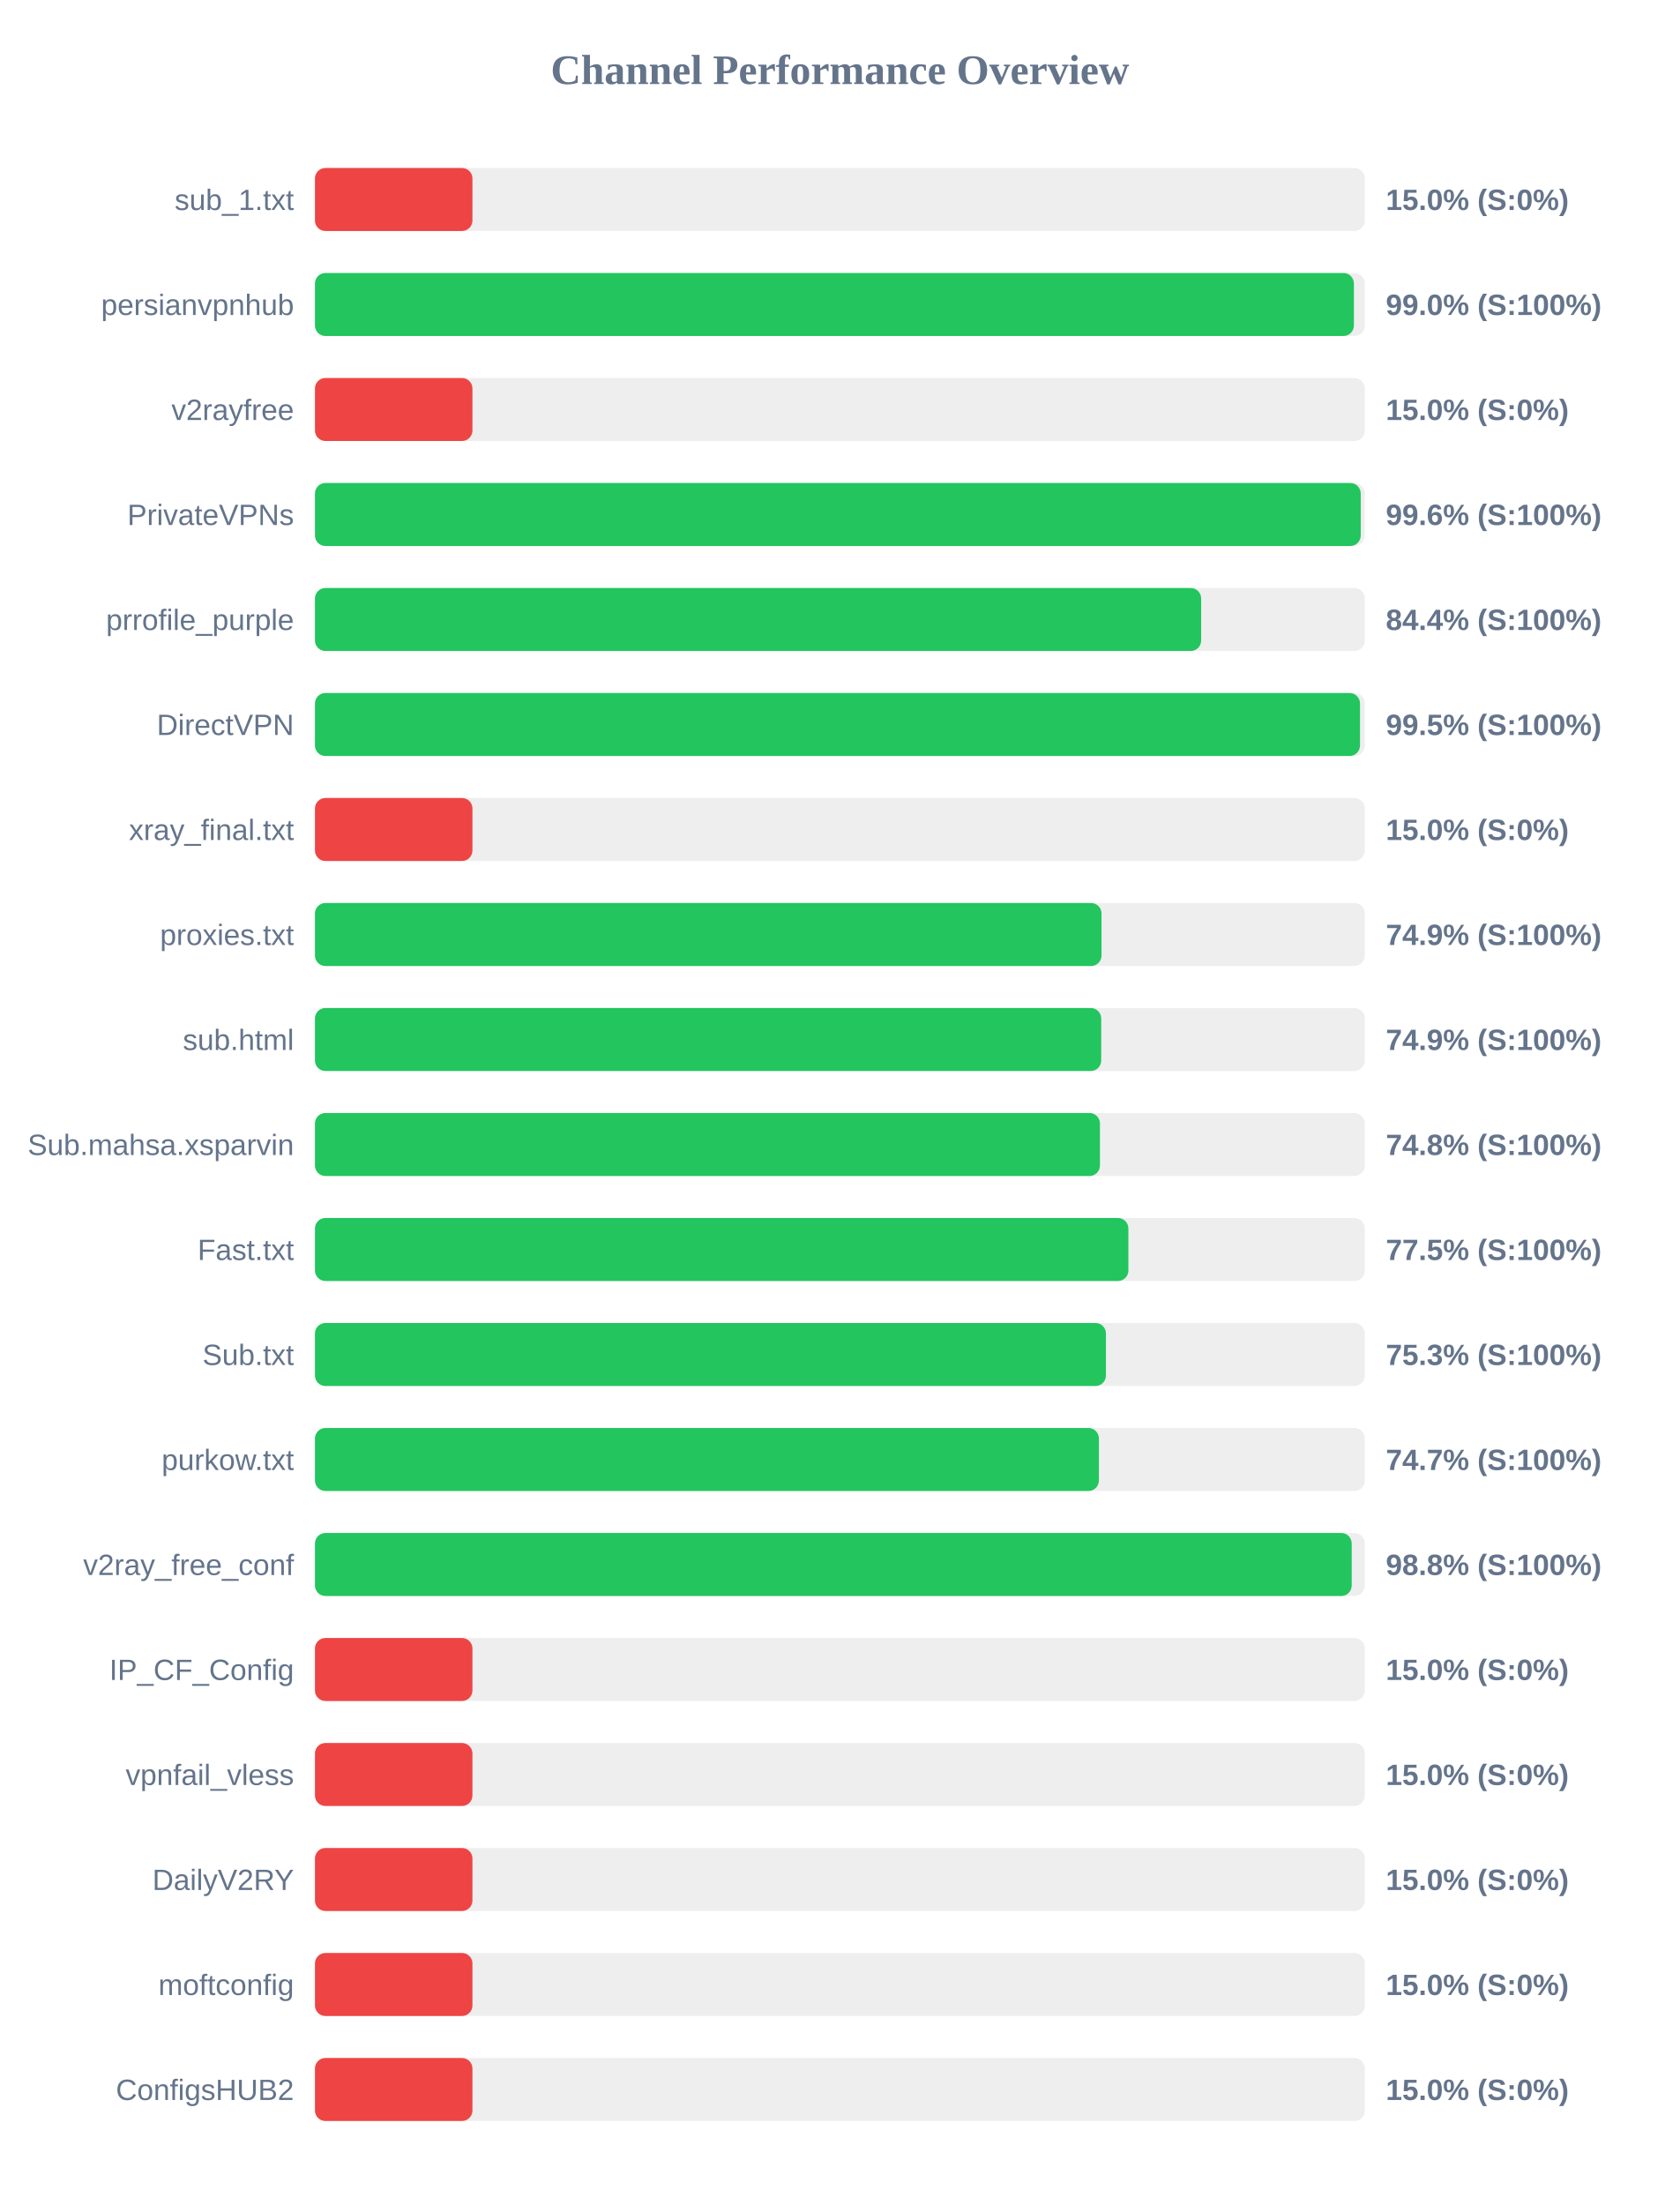
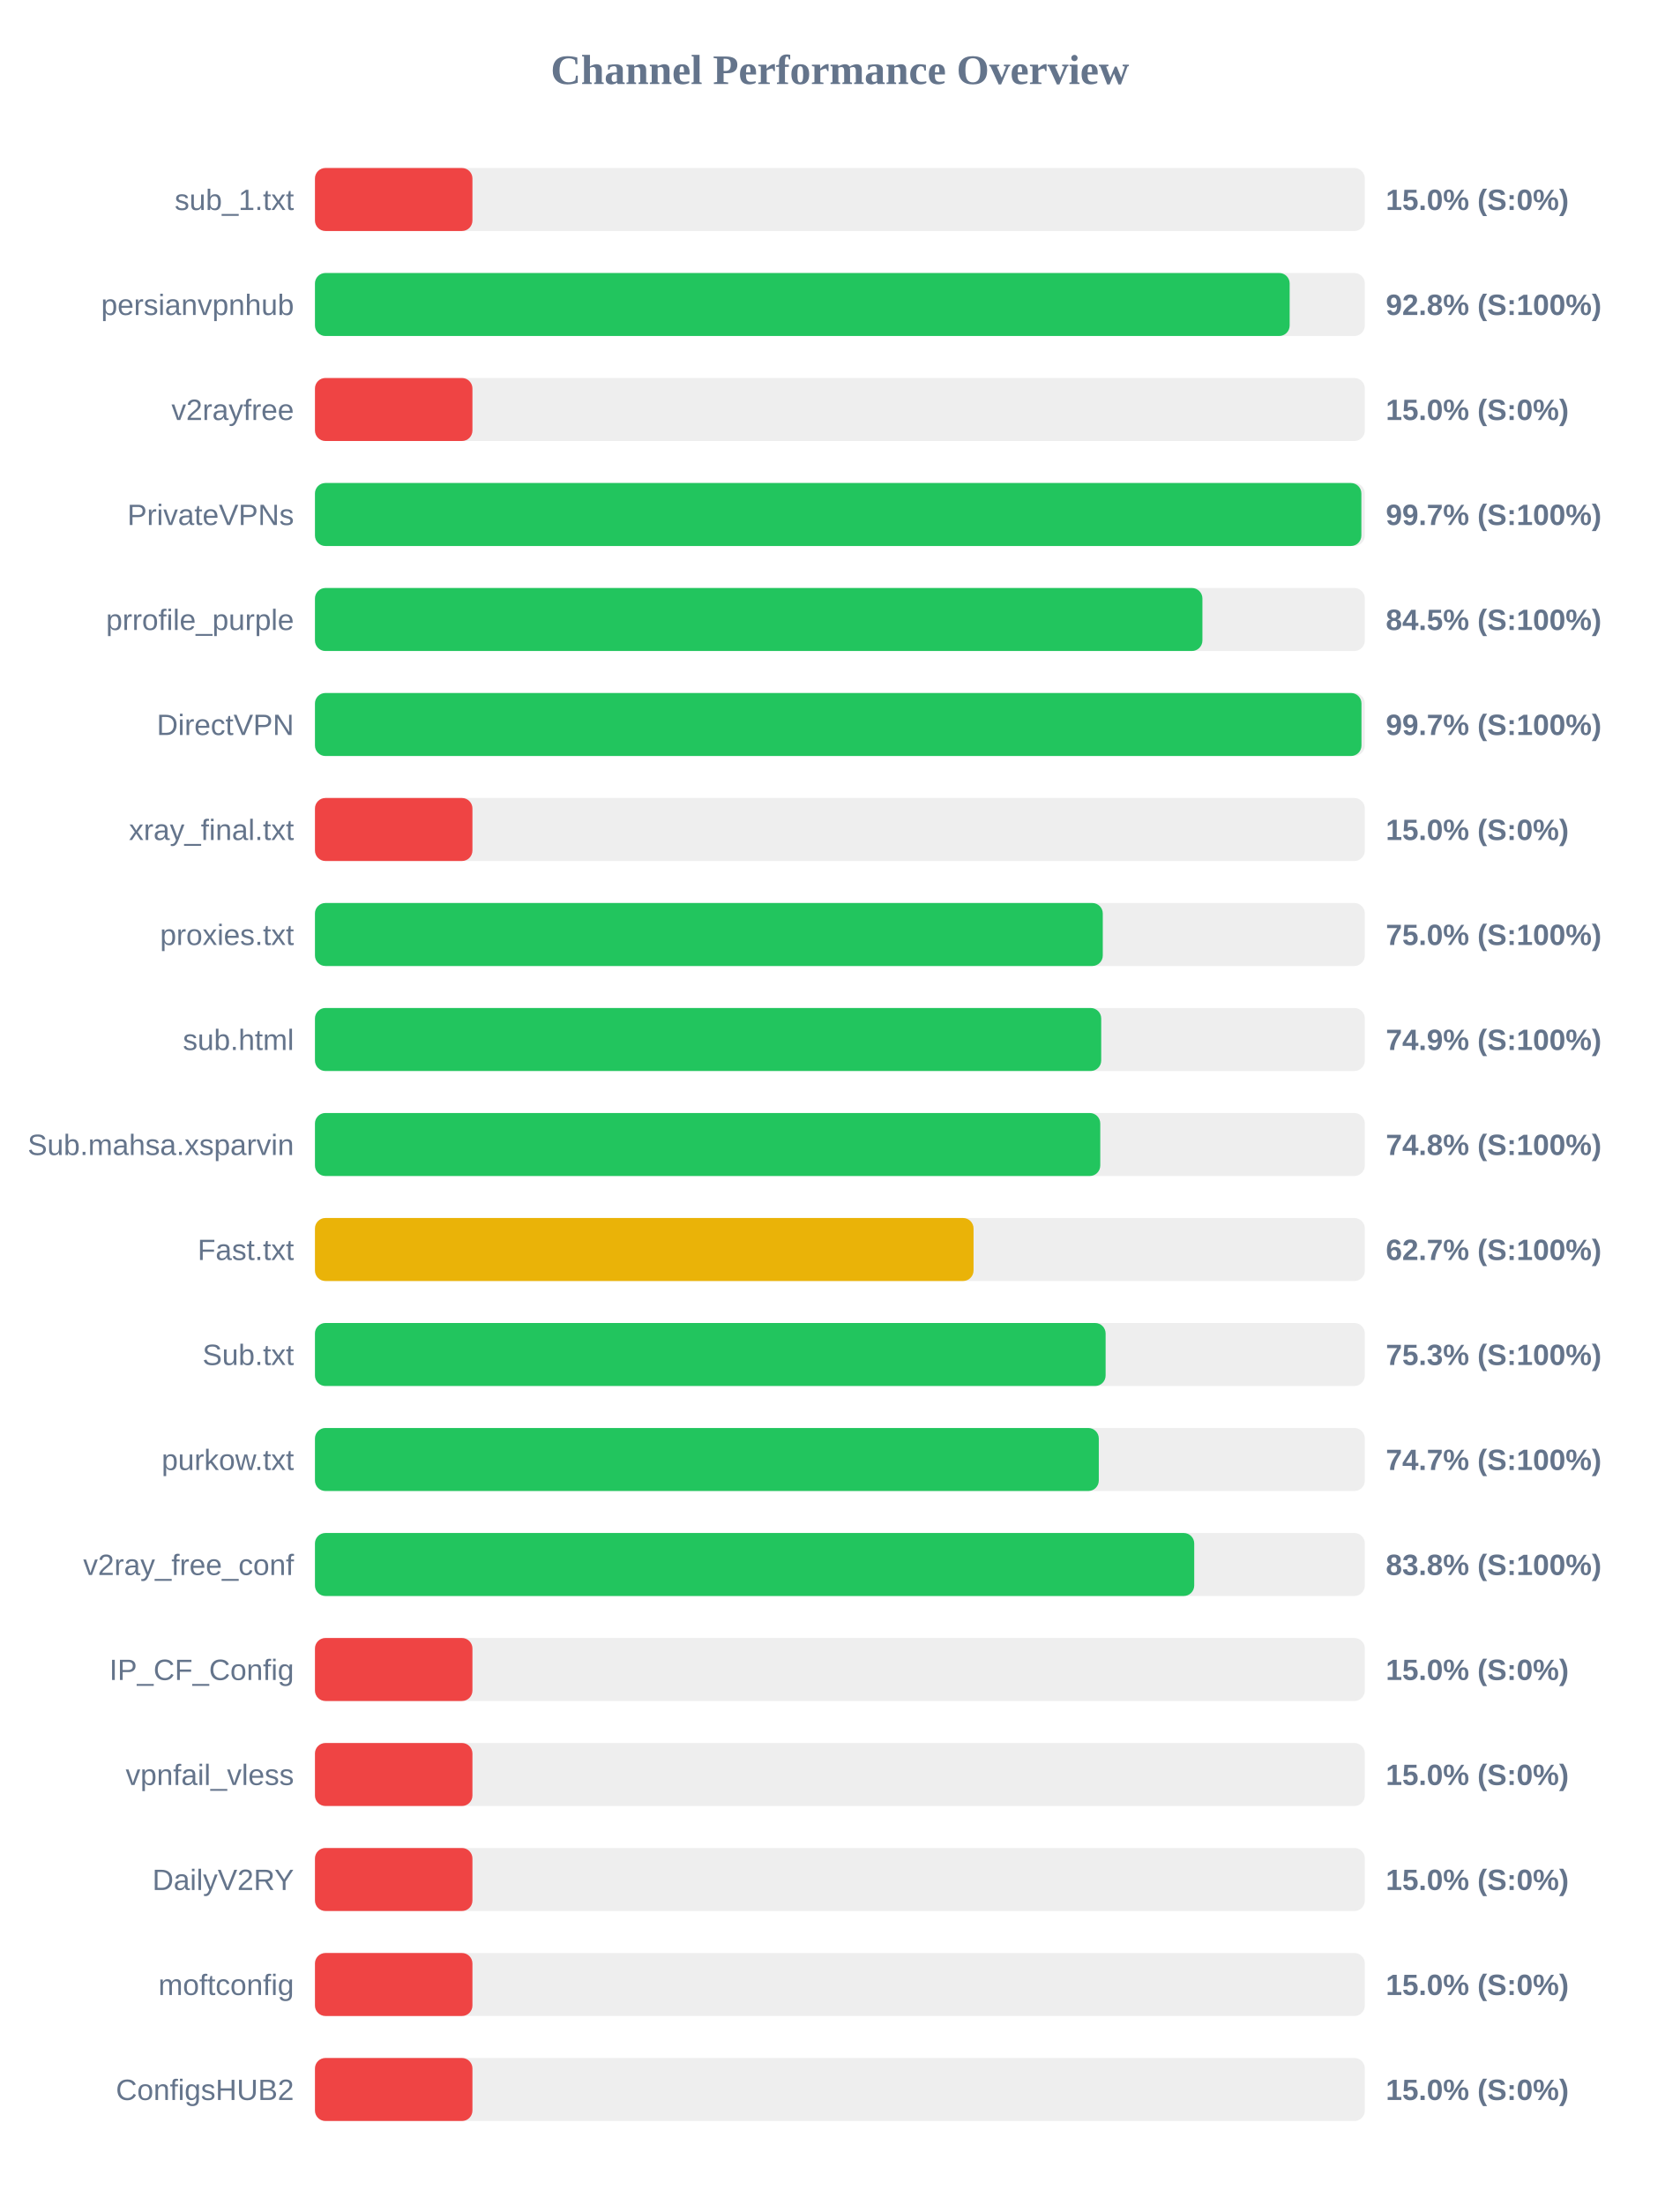
<svg xmlns="http://www.w3.org/2000/svg" width="800" height="1050" version="1.1">
  <style>
        .row { font: 14px Arial; fill: #64748b; }
        .score { font: bold 14px Arial; fill: #64748b; }
    </style>
  <text x="400" y="40" text-anchor="middle" font-size="20px" font-weight="bold" fill="#64748b">Channel Performance Overview</text>
  <rect x="150" y="80" width="500" height="30" fill="#eee" rx="5" />
  <rect x="150" y="80" width="75.0" height="30" fill="#ef4444" rx="5" />
  <text x="140" y="100" text-anchor="end" class="row">sub_1.txt</text>
  <text x="660" y="100" text-anchor="start" class="score">15.0% (S:0%)</text>
  <rect x="150" y="130" width="500" height="30" fill="#eee" rx="5" />
-   <rect x="150" y="130" width="494.8" height="30" fill="#22c55e" rx="5" />
+   <rect x="150" y="130" width="464.2" height="30" fill="#22c55e" rx="5" />
  <text x="140" y="150" text-anchor="end" class="row">persianvpnhub</text>
-   <text x="660" y="150" text-anchor="start" class="score">99.0% (S:100%)</text>
+   <text x="660" y="150" text-anchor="start" class="score">92.8% (S:100%)</text>
  <rect x="150" y="180" width="500" height="30" fill="#eee" rx="5" />
  <rect x="150" y="180" width="75.0" height="30" fill="#ef4444" rx="5" />
  <text x="140" y="200" text-anchor="end" class="row">v2rayfree</text>
  <text x="660" y="200" text-anchor="start" class="score">15.0% (S:0%)</text>
  <rect x="150" y="230" width="500" height="30" fill="#eee" rx="5" />
-   <rect x="150" y="230" width="498.05" height="30" fill="#22c55e" rx="5" />
+   <rect x="150" y="230" width="498.35" height="30" fill="#22c55e" rx="5" />
  <text x="140" y="250" text-anchor="end" class="row">PrivateVPNs</text>
-   <text x="660" y="250" text-anchor="start" class="score">99.6% (S:100%)</text>
+   <text x="660" y="250" text-anchor="start" class="score">99.7% (S:100%)</text>
  <rect x="150" y="280" width="500" height="30" fill="#eee" rx="5" />
-   <rect x="150" y="280" width="422.05" height="30" fill="#22c55e" rx="5" />
+   <rect x="150" y="280" width="422.65" height="30" fill="#22c55e" rx="5" />
  <text x="140" y="300" text-anchor="end" class="row">prrofile_purple</text>
-   <text x="660" y="300" text-anchor="start" class="score">84.4% (S:100%)</text>
+   <text x="660" y="300" text-anchor="start" class="score">84.5% (S:100%)</text>
  <rect x="150" y="330" width="500" height="30" fill="#eee" rx="5" />
-   <rect x="150" y="330" width="497.7" height="30" fill="#22c55e" rx="5" />
+   <rect x="150" y="330" width="498.4" height="30" fill="#22c55e" rx="5" />
  <text x="140" y="350" text-anchor="end" class="row">DirectVPN</text>
-   <text x="660" y="350" text-anchor="start" class="score">99.5% (S:100%)</text>
+   <text x="660" y="350" text-anchor="start" class="score">99.7% (S:100%)</text>
  <rect x="150" y="380" width="500" height="30" fill="#eee" rx="5" />
  <rect x="150" y="380" width="75.0" height="30" fill="#ef4444" rx="5" />
  <text x="140" y="400" text-anchor="end" class="row">xray_final.txt</text>
  <text x="660" y="400" text-anchor="start" class="score">15.0% (S:0%)</text>
  <rect x="150" y="430" width="500" height="30" fill="#eee" rx="5" />
-   <rect x="150" y="430" width="374.6" height="30" fill="#22c55e" rx="5" />
+   <rect x="150" y="430" width="375.2" height="30" fill="#22c55e" rx="5" />
  <text x="140" y="450" text-anchor="end" class="row">proxies.txt</text>
-   <text x="660" y="450" text-anchor="start" class="score">74.9% (S:100%)</text>
+   <text x="660" y="450" text-anchor="start" class="score">75.0% (S:100%)</text>
  <rect x="150" y="480" width="500" height="30" fill="#eee" rx="5" />
  <rect x="150" y="480" width="374.45" height="30" fill="#22c55e" rx="5" />
  <text x="140" y="500" text-anchor="end" class="row">sub.html</text>
  <text x="660" y="500" text-anchor="start" class="score">74.9% (S:100%)</text>
  <rect x="150" y="530" width="500" height="30" fill="#eee" rx="5" />
-   <rect x="150" y="530" width="373.85" height="30" fill="#22c55e" rx="5" />
+   <rect x="150" y="530" width="374.0" height="30" fill="#22c55e" rx="5" />
  <text x="140" y="550" text-anchor="end" class="row">Sub.mahsa.xsparvin</text>
  <text x="660" y="550" text-anchor="start" class="score">74.8% (S:100%)</text>
  <rect x="150" y="580" width="500" height="30" fill="#eee" rx="5" />
-   <rect x="150" y="580" width="387.4" height="30" fill="#22c55e" rx="5" />
+   <rect x="150" y="580" width="313.65" height="30" fill="#eab308" rx="5" />
  <text x="140" y="600" text-anchor="end" class="row">Fast.txt</text>
-   <text x="660" y="600" text-anchor="start" class="score">77.5% (S:100%)</text>
+   <text x="660" y="600" text-anchor="start" class="score">62.7% (S:100%)</text>
  <rect x="150" y="630" width="500" height="30" fill="#eee" rx="5" />
-   <rect x="150" y="630" width="376.7" height="30" fill="#22c55e" rx="5" />
+   <rect x="150" y="630" width="376.55" height="30" fill="#22c55e" rx="5" />
  <text x="140" y="650" text-anchor="end" class="row">Sub.txt</text>
  <text x="660" y="650" text-anchor="start" class="score">75.3% (S:100%)</text>
  <rect x="150" y="680" width="500" height="30" fill="#eee" rx="5" />
-   <rect x="150" y="680" width="373.35" height="30" fill="#22c55e" rx="5" />
+   <rect x="150" y="680" width="373.3" height="30" fill="#22c55e" rx="5" />
  <text x="140" y="700" text-anchor="end" class="row">purkow.txt</text>
  <text x="660" y="700" text-anchor="start" class="score">74.7% (S:100%)</text>
  <rect x="150" y="730" width="500" height="30" fill="#eee" rx="5" />
-   <rect x="150" y="730" width="493.75" height="30" fill="#22c55e" rx="5" />
+   <rect x="150" y="730" width="418.75" height="30" fill="#22c55e" rx="5" />
  <text x="140" y="750" text-anchor="end" class="row">v2ray_free_conf</text>
-   <text x="660" y="750" text-anchor="start" class="score">98.8% (S:100%)</text>
+   <text x="660" y="750" text-anchor="start" class="score">83.8% (S:100%)</text>
  <rect x="150" y="780" width="500" height="30" fill="#eee" rx="5" />
  <rect x="150" y="780" width="75.0" height="30" fill="#ef4444" rx="5" />
  <text x="140" y="800" text-anchor="end" class="row">IP_CF_Config</text>
  <text x="660" y="800" text-anchor="start" class="score">15.0% (S:0%)</text>
  <rect x="150" y="830" width="500" height="30" fill="#eee" rx="5" />
  <rect x="150" y="830" width="75.0" height="30" fill="#ef4444" rx="5" />
  <text x="140" y="850" text-anchor="end" class="row">vpnfail_vless</text>
  <text x="660" y="850" text-anchor="start" class="score">15.0% (S:0%)</text>
  <rect x="150" y="880" width="500" height="30" fill="#eee" rx="5" />
  <rect x="150" y="880" width="75.0" height="30" fill="#ef4444" rx="5" />
  <text x="140" y="900" text-anchor="end" class="row">DailyV2RY</text>
  <text x="660" y="900" text-anchor="start" class="score">15.0% (S:0%)</text>
  <rect x="150" y="930" width="500" height="30" fill="#eee" rx="5" />
  <rect x="150" y="930" width="75.0" height="30" fill="#ef4444" rx="5" />
  <text x="140" y="950" text-anchor="end" class="row">moftconfig</text>
  <text x="660" y="950" text-anchor="start" class="score">15.0% (S:0%)</text>
  <rect x="150" y="980" width="500" height="30" fill="#eee" rx="5" />
  <rect x="150" y="980" width="75.0" height="30" fill="#ef4444" rx="5" />
  <text x="140" y="1000" text-anchor="end" class="row">ConfigsHUB2</text>
  <text x="660" y="1000" text-anchor="start" class="score">15.0% (S:0%)</text>
</svg>
